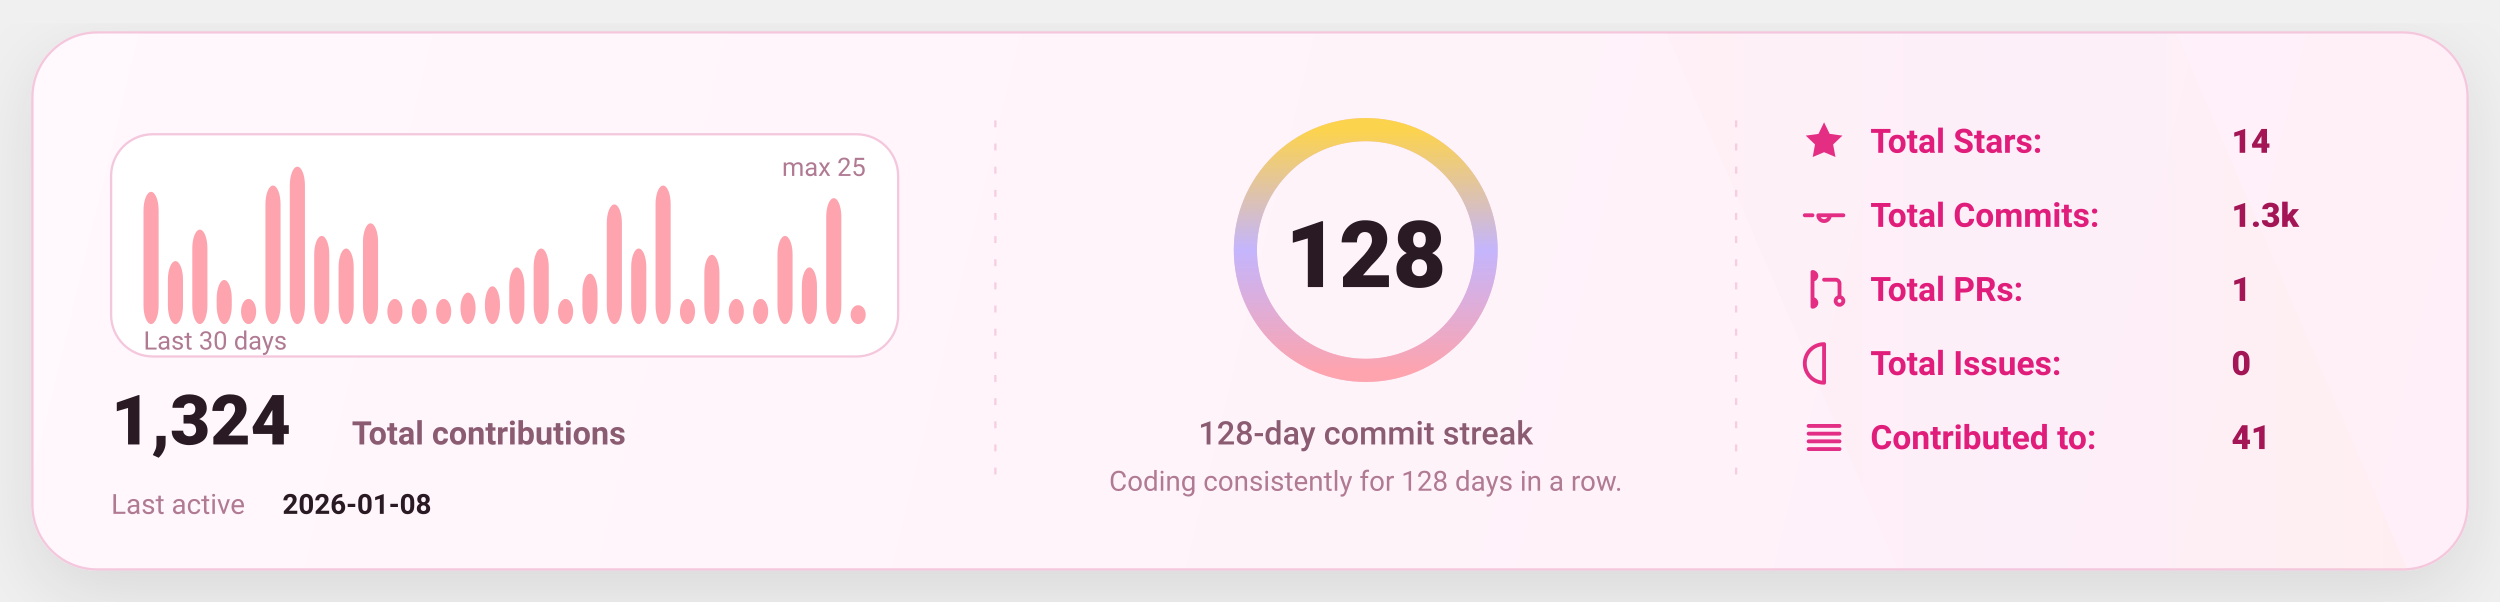
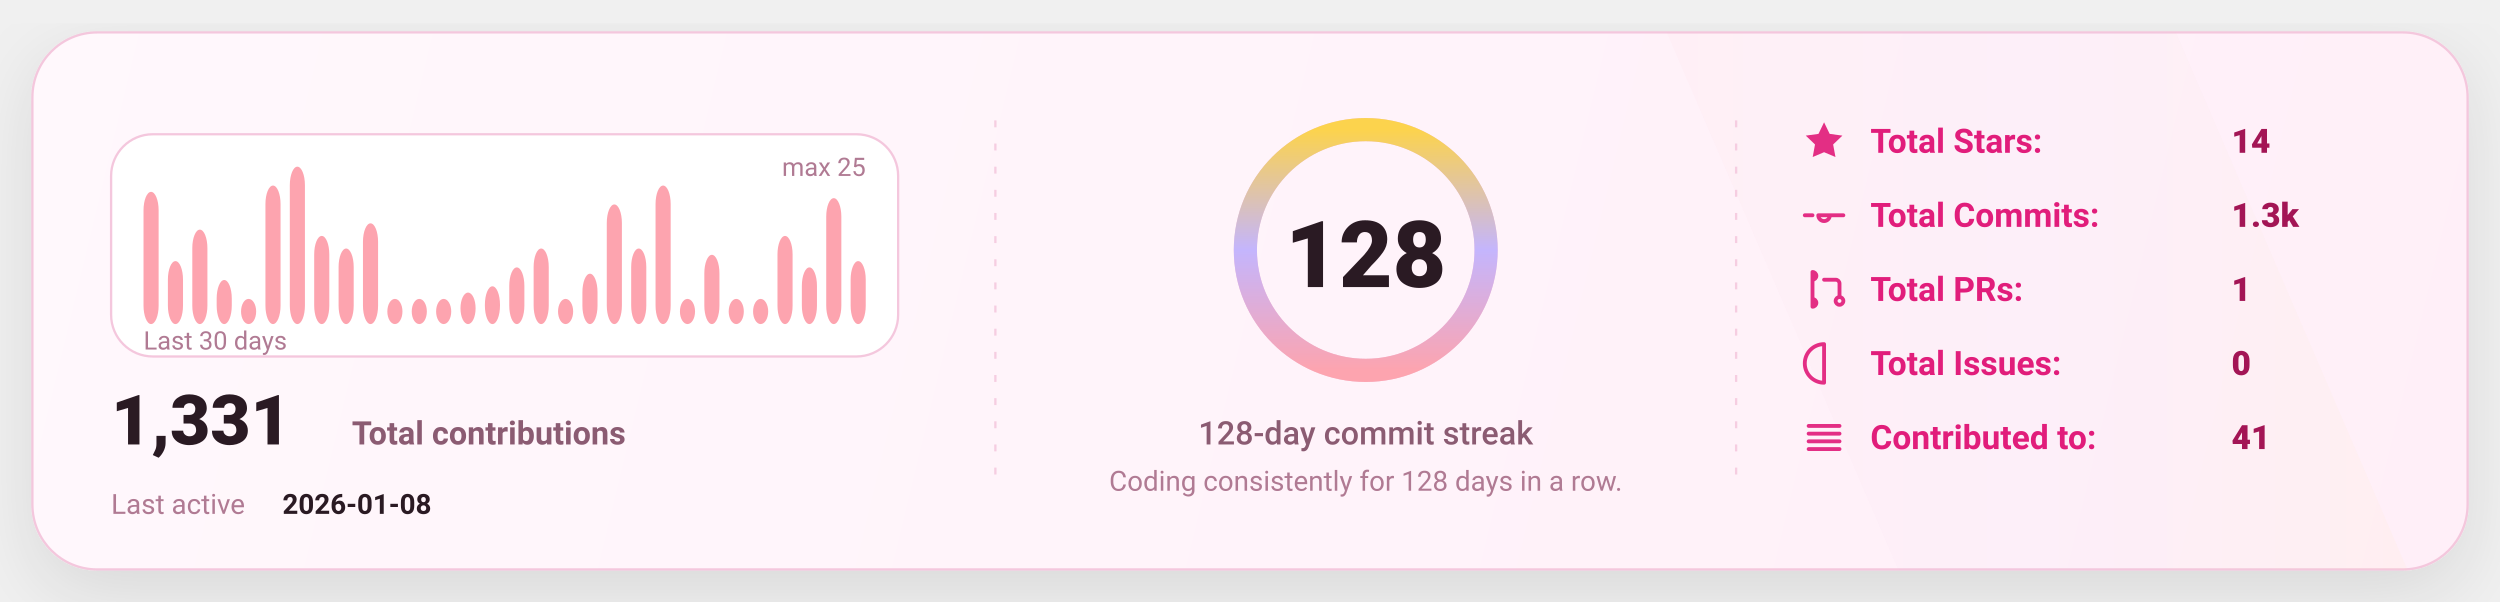
<svg xmlns="http://www.w3.org/2000/svg" width="1080" height="260" viewBox="0 0 1080 260" fill="none" role="img" aria-label="GitHub stats card">
  <defs>
    <linearGradient id="bg" x1="0" y1="0" x2="1080" y2="260" gradientUnits="userSpaceOnUse">
      <stop stop-color="#FFF8FC" />
      <stop offset="1" stop-color="#FFEFF8" />
    </linearGradient>
    <linearGradient id="accent" x1="0" y1="0" x2="1" y2="0">
      <stop offset="0" stop-color="#FDA4AF" />
      <stop offset="0.5" stop-color="#C4B5FD" />
      <stop offset="1" stop-color="#FCD34D" />
    </linearGradient>
    <linearGradient id="chartFill" x1="0" y1="0" x2="0" y2="1">
      <stop stop-color="#FDA4AF" stop-opacity="0.18" />
      <stop offset="1" stop-color="#FDA4AF" stop-opacity="0" />
    </linearGradient>
    <filter id="shadow" x="-20%" y="-20%" width="140%" height="140%">
      <feDropShadow dx="0" dy="10" stdDeviation="16" flood-color="#000000" flood-opacity="0.1" />
    </filter>
    <style>
      text { font-family: "Comic Sans MS","Trebuchet MS","Segoe UI",system-ui,-apple-system,Roboto,Helvetica,Arial,sans-serif; dominant-baseline: alphabetic; }
    </style>
  </defs>
  <rect x="14" y="14" width="1052" height="232" rx="28" fill="url(#bg)" stroke="#F4C7DD" stroke-width="1" filter="url(#shadow)" />
  <path d="M720 14     L940 14     L1040 246     L820 246 Z" fill="url(#accent)" opacity="0.04" />
  <line x1="430" y1="52" x2="430" y2="208" stroke="#F4C7DD" stroke-width="1" stroke-dasharray="3 7" opacity="0.85" />
  <line x1="430" y1="52" x2="430" y2="208" stroke="url(#accent)" stroke-width="1.4" stroke-dasharray="2 7" opacity="0.65" />
  <line x1="750" y1="52" x2="750" y2="208" stroke="#F4C7DD" stroke-width="1" stroke-dasharray="3 7" opacity="0.85" />
  <line x1="750" y1="52" x2="750" y2="208" stroke="url(#accent)" stroke-width="1.4" stroke-dasharray="2 7" opacity="0.65" />
  <g transform="translate(48,58)">
    <rect x="0" y="0" width="340" height="96" rx="18" fill="#FFFFFF" stroke="#F4C7DD" />
    <rect x="14.00" y="24.88" width="6.53" height="57.12" rx="8.00" fill="#FDA4AF" />
    <rect x="24.53" y="54.80" width="6.53" height="27.20" rx="8.00" fill="#FDA4AF" />
    <rect x="35.07" y="41.20" width="6.53" height="40.80" rx="8.00" fill="#FDA4AF" />
    <rect x="45.60" y="62.96" width="6.53" height="19.04" rx="8.00" fill="#FDA4AF" />
    <rect x="56.13" y="71.12" width="6.53" height="10.88" rx="8.00" fill="#FDA4AF" />
    <rect x="66.67" y="22.16" width="6.53" height="59.84" rx="8.00" fill="#FDA4AF" />
    <rect x="77.20" y="14.00" width="6.53" height="68.00" rx="8.00" fill="#FDA4AF" />
    <rect x="87.73" y="43.92" width="6.53" height="38.08" rx="8.00" fill="#FDA4AF" />
    <rect x="98.27" y="49.36" width="6.53" height="32.64" rx="8.00" fill="#FDA4AF" />
    <rect x="108.80" y="38.48" width="6.53" height="43.52" rx="8.00" fill="#FDA4AF" />
    <rect x="119.33" y="71.12" width="6.53" height="10.88" rx="8.00" fill="#FDA4AF" />
    <rect x="129.87" y="71.12" width="6.53" height="10.88" rx="8.00" fill="#FDA4AF" />
    <rect x="140.40" y="71.12" width="6.53" height="10.88" rx="8.00" fill="#FDA4AF" />
    <rect x="150.93" y="68.40" width="6.53" height="13.60" rx="8.00" fill="#FDA4AF" />
    <rect x="161.47" y="65.68" width="6.53" height="16.32" rx="8.00" fill="#FDA4AF" />
    <rect x="172.00" y="57.52" width="6.53" height="24.48" rx="8.00" fill="#FDA4AF" />
    <rect x="182.53" y="49.36" width="6.53" height="32.64" rx="8.00" fill="#FDA4AF" />
    <rect x="193.07" y="71.12" width="6.53" height="10.88" rx="8.00" fill="#FDA4AF" />
    <rect x="203.60" y="60.24" width="6.53" height="21.76" rx="8.00" fill="#FDA4AF" />
    <rect x="214.13" y="30.32" width="6.53" height="51.68" rx="8.00" fill="#FDA4AF" />
    <rect x="224.67" y="49.36" width="6.53" height="32.64" rx="8.00" fill="#FDA4AF" />
    <rect x="235.20" y="22.16" width="6.53" height="59.84" rx="8.00" fill="#FDA4AF" />
    <rect x="245.73" y="71.12" width="6.53" height="10.88" rx="8.00" fill="#FDA4AF" />
    <rect x="256.27" y="52.08" width="6.53" height="29.92" rx="8.00" fill="#FDA4AF" />
    <rect x="266.80" y="71.12" width="6.53" height="10.88" rx="8.00" fill="#FDA4AF" />
    <rect x="277.33" y="71.12" width="6.53" height="10.88" rx="8.00" fill="#FDA4AF" />
    <rect x="287.87" y="43.92" width="6.53" height="38.08" rx="8.00" fill="#FDA4AF" />
    <rect x="298.40" y="57.52" width="6.53" height="24.48" rx="8.00" fill="#FDA4AF" />
    <rect x="308.93" y="27.60" width="6.53" height="54.40" rx="8.00" fill="#FDA4AF" />
-     <rect x="319.47" y="73.84" width="6.53" height="8.16" rx="8.00" fill="#FDA4AF" />
+     <rect x="319.47" y="54.80" width="6.53" height="27.20" rx="8.00" fill="#FDA4AF" />
    <text x="14" y="93.00" fill="#B07A93" font-size="11">
      Last 30 days
    </text>
    <text x="326.00" y="18" text-anchor="end" fill="#B07A93" font-size="11">
      max 25
    </text>
    <g transform="translate(0,134)">
      <text x="0" y="0" fill="#2A1A23" font-size="30" font-weight="820">
-         1,324
+         1,331
      </text>
      <text x="104" y="0" fill="#8B5B72" font-size="14" font-weight="650">
        Total contributions
      </text>
      <text x="0" y="30" fill="#B07A93" font-size="12">
        Last active
      </text>
      <text x="74" y="30" fill="#2A1A23" font-size="12" font-weight="700">
        2026-01-08
      </text>
    </g>
  </g>
  <g>
    <circle cx="590" cy="108" r="52" stroke="#F4C7DD" stroke-width="10" />
    <circle cx="590" cy="108" r="52" stroke="url(#accent)" stroke-width="10" stroke-linecap="round" stroke-dasharray="326.73 326.73" transform="rotate(-90 590 108)" />
    <text x="590" y="124.00" text-anchor="middle" fill="#2A1A23" font-size="40" font-weight="900">
      128
    </text>
    <text x="590" y="192.00" text-anchor="middle" fill="#8B5B72" font-size="14" font-weight="450">
      128-day commit streak
    </text>
    <text x="590" y="212.00" text-anchor="middle" fill="#B07A93" font-size="12" font-weight="420">
      Coding consistently for 128 days in a row.
    </text>
  </g>
  <g transform="translate(778,66)">
    <g transform="translate(0,0)">
      <g transform="translate(0,-15)">
        <svg x="0" y="0" width="20" height="20" viewBox="0 0 24 24" fill="none">
          <path d="M12 2.2l2.9 6 6.6.9-4.8 4.6 1.2 6.5L12 17.7 6.1 20.2l1.2-6.5-4.8-4.6 6.6-.9L12 2.2z" fill="#E11D7B" opacity="0.92" />
        </svg>
      </g>
      <text x="30" y="0" fill="#E11D7B" font-size="14.5" font-weight="650">
            Total Stars:
          </text>
      <text x="186" y="0" fill="#A31555" font-size="14.5" font-weight="850">
            14
          </text>
    </g>
    <g transform="translate(0,32)">
      <g transform="translate(0,-15)">
        <svg x="0" y="0" width="20" height="20" viewBox="0 0 24 24" fill="none">
          <path d="M9 12a3 3 0 1 0 6 0Zm-7 0h4m8 0h8" stroke="#E11D7B" stroke-width="2" stroke-linecap="round" stroke-linejoin="round" opacity="0.92" />
        </svg>
      </g>
      <text x="30" y="0" fill="#E11D7B" font-size="14.5" font-weight="650">
            Total Commits:
          </text>
      <text x="186" y="0" fill="#A31555" font-size="14.5" font-weight="850">
            1.3k
          </text>
    </g>
    <g transform="translate(0,64)">
      <g transform="translate(0,-15)">
        <svg x="0" y="0" width="20" height="20" viewBox="0 0 24 24" fill="none">
          <path d="M6 4v16m0-13a2 2 0 1 0 0-4Zm0 14a2 2 0 1 0 0-4Zm6-14h6a2 2 0 0 1 2 2v7m0 0a2 2 0 1 0 0 4 2 2 0 0 0 0-4Z" stroke="#E11D7B" stroke-width="2" stroke-linecap="round" stroke-linejoin="round" opacity="0.92" />
        </svg>
      </g>
      <text x="30" y="0" fill="#E11D7B" font-size="14.5" font-weight="650">
            Total PRs:
          </text>
      <text x="186" y="0" fill="#A31555" font-size="14.5" font-weight="850">
            1
          </text>
    </g>
    <g transform="translate(0,96)">
      <g transform="translate(0,-15)">
        <svg x="0" y="0" width="20" height="20" viewBox="0 0 24 24" fill="none">
          <path d="M12 2a10 10 0 1 0 0 20Zm0 6v6m0 4h.01" stroke="#E11D7B" stroke-width="2" stroke-linecap="round" stroke-linejoin="round" opacity="0.92" />
        </svg>
      </g>
      <text x="30" y="0" fill="#E11D7B" font-size="14.5" font-weight="650">
            Total Issues:
          </text>
      <text x="186" y="0" fill="#A31555" font-size="14.5" font-weight="850">
            0
          </text>
    </g>
    <g transform="translate(0,128)">
      <g transform="translate(0,-15)">
        <svg x="0" y="0" width="20" height="20" viewBox="0 0 24 24" fill="none">
          <path d="M4 6h16M4 10h16M4 14h16M4 18h16" stroke="#E11D7B" stroke-width="2" stroke-linecap="round" stroke-linejoin="round" opacity="0.92" />
        </svg>
      </g>
      <text x="30" y="0" fill="#E11D7B" font-size="14.5" font-weight="650">
            Contributed to:
          </text>
      <text x="186" y="0" fill="#A31555" font-size="14.5" font-weight="850">
            41
          </text>
    </g>
  </g>
</svg>
